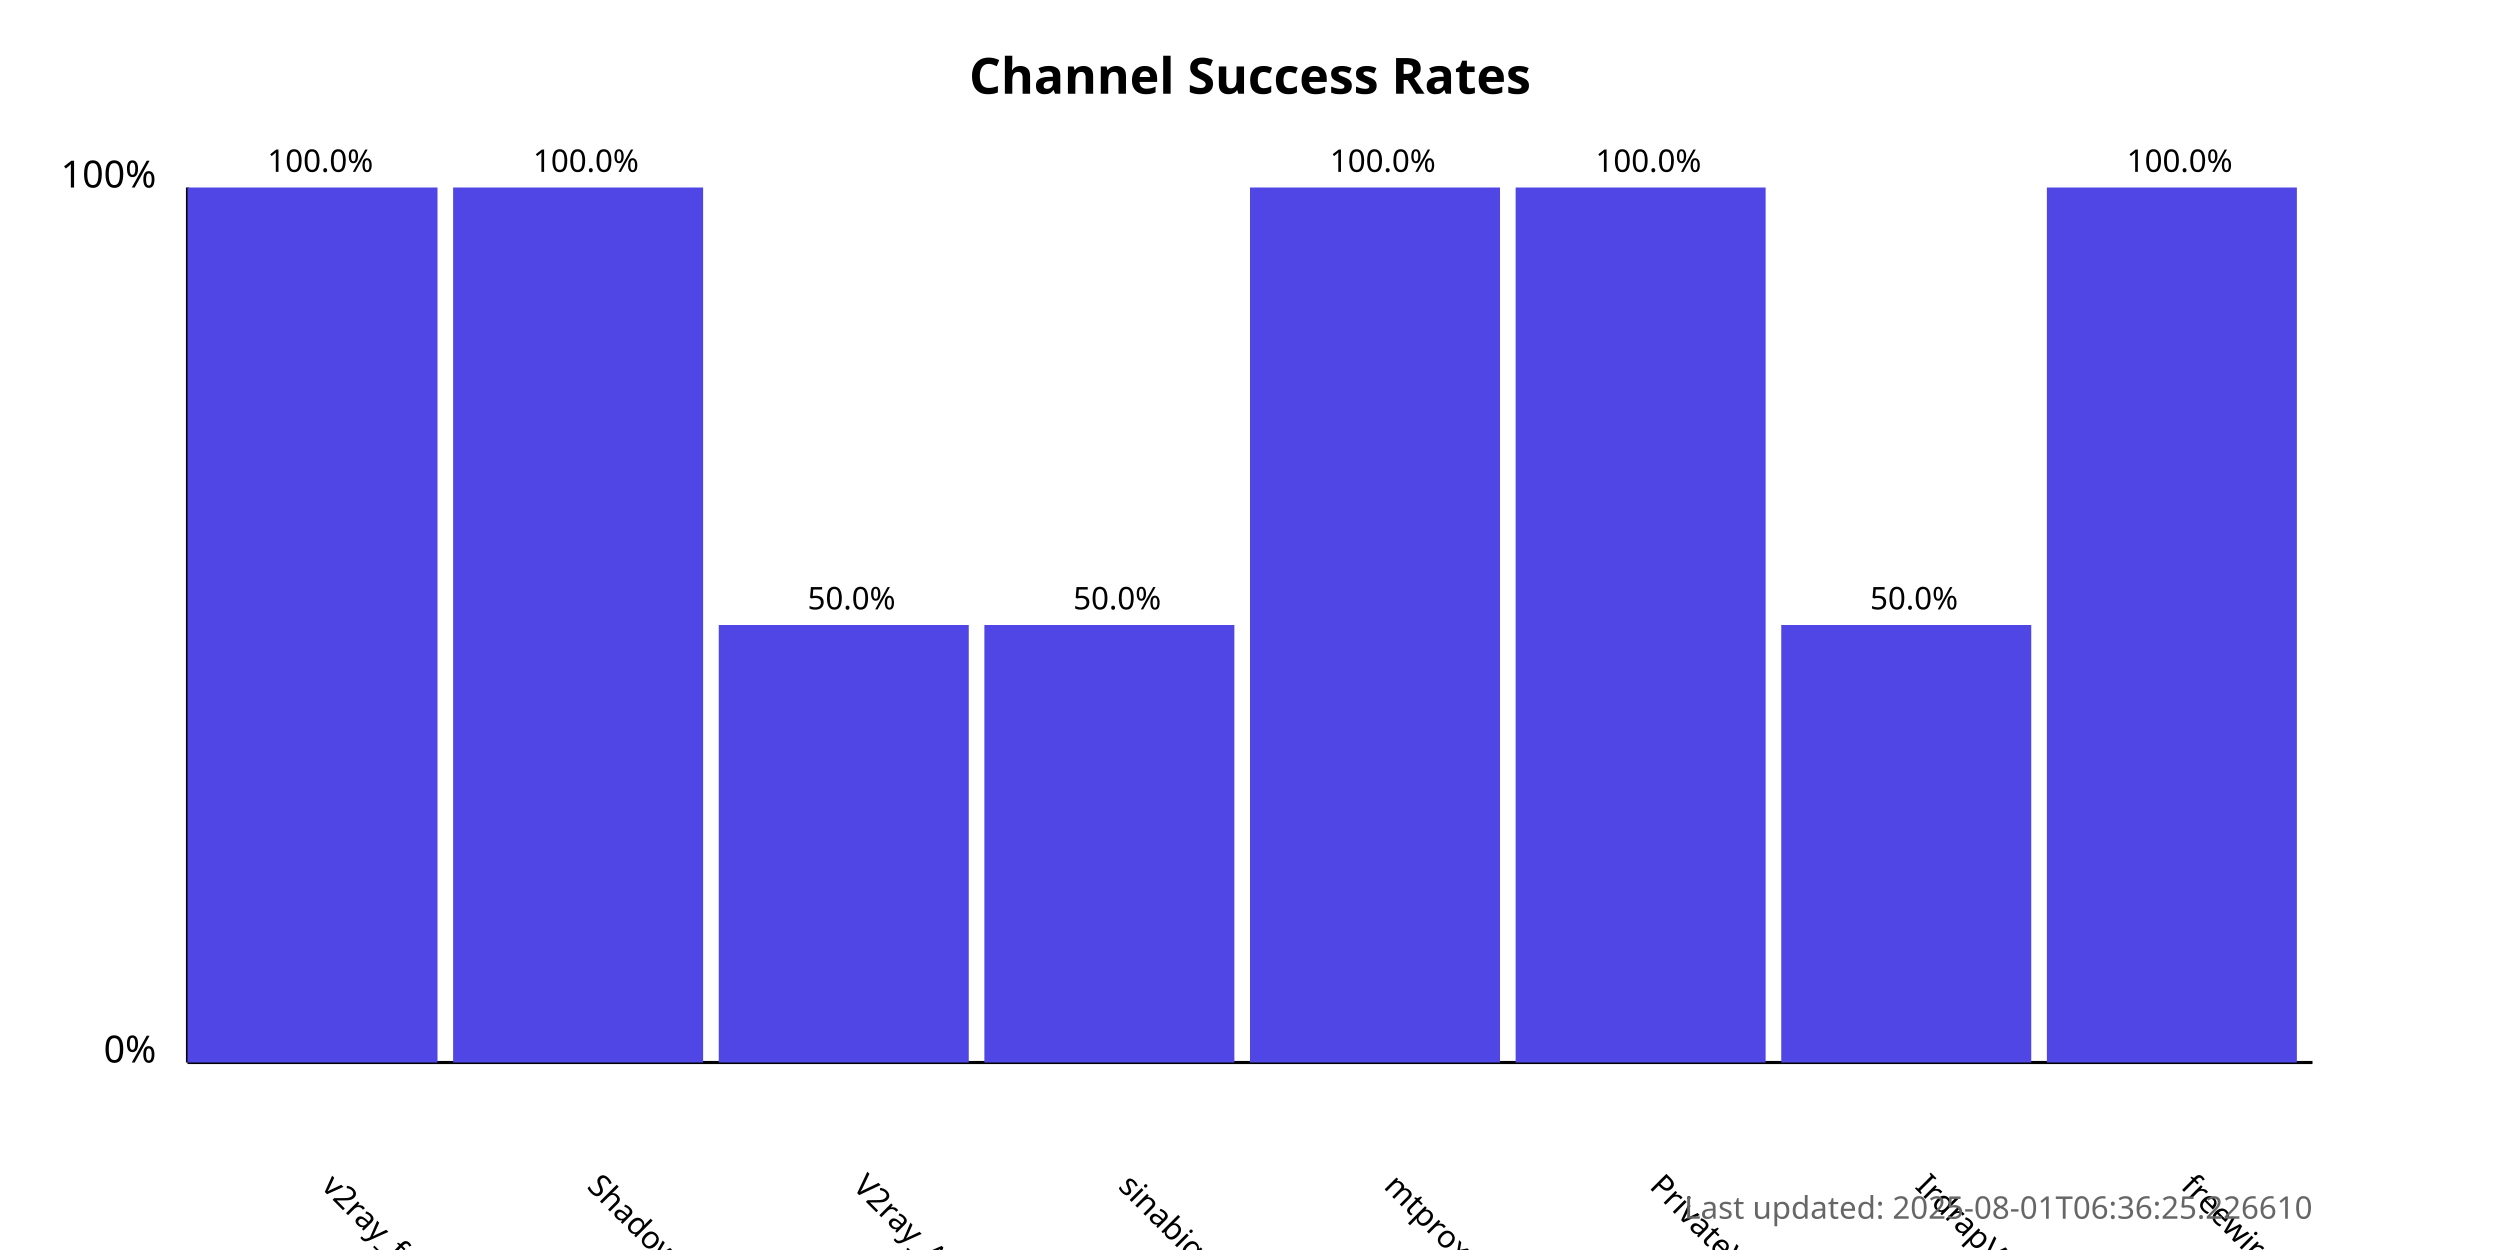
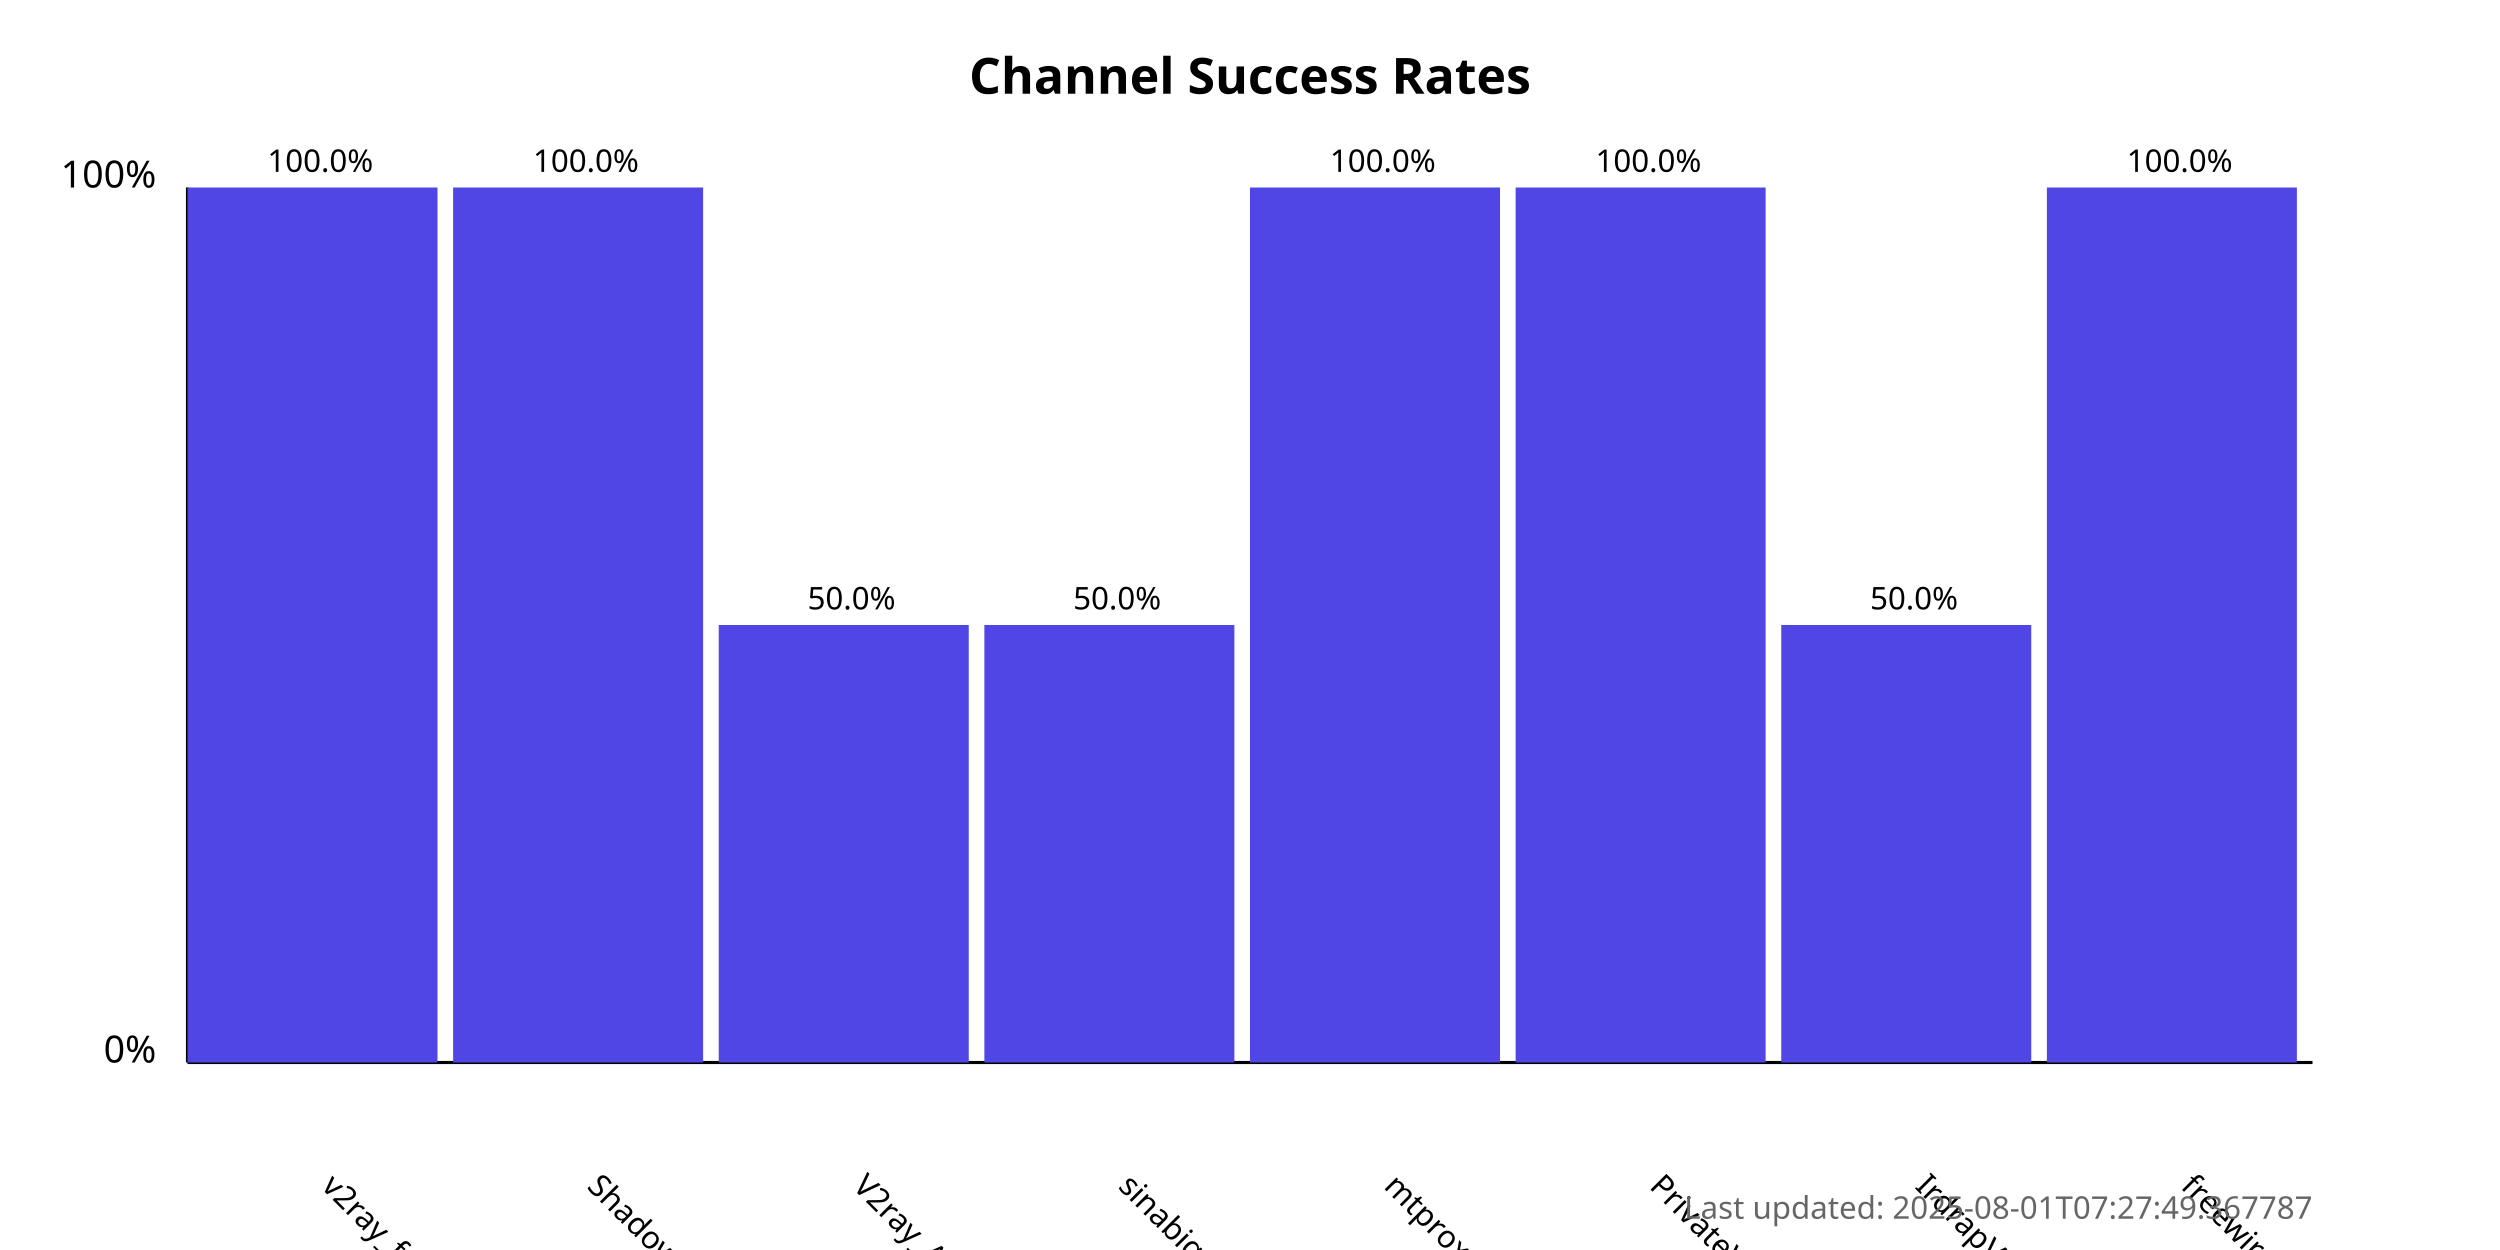
<svg xmlns="http://www.w3.org/2000/svg" width="800" height="400">
  <style>
            .chart-title { font: bold 16px sans-serif; }
            .axis-label { font: 12px sans-serif; }
            .tick-label { font: 10px sans-serif; }
            .bar { fill: #4f46e5; }
            .bar:hover { fill: #6366f1; }
            .timestamp { font: 10px sans-serif; fill: #666; }
        </style>
  <text x="400.0" y="30" text-anchor="middle" class="chart-title">
            Channel Success Rates
        </text>
  <line x1="60" y1="340" x2="60" y2="60" stroke="black" stroke-width="1" />
  <line x1="60" y1="340" x2="740" y2="340" stroke="black" stroke-width="1" />
  <text x="50" y="340" text-anchor="end" class="axis-label">0%</text>
  <text x="50" y="60" text-anchor="end" class="axis-label">100%</text>
  <g>
    <rect x="60" y="60.0" width="80.0" height="280.0" class="bar" />
    <text x="102.5" y="380" transform="rotate(45, 102.5, 380)" text-anchor="start" class="tick-label">
                v2ray_free_conf
            </text>
    <text x="102.5" y="55.0" text-anchor="middle" class="tick-label">
                100.0%
            </text>
  </g>
  <g>
    <rect x="145.0" y="60.0" width="80.0" height="280.0" class="bar" />
    <text x="187.5" y="380" transform="rotate(45, 187.5, 380)" text-anchor="start" class="tick-label">
                ShadowProxy66
            </text>
    <text x="187.5" y="55.0" text-anchor="middle" class="tick-label">
                100.0%
            </text>
  </g>
  <g>
    <rect x="230.0" y="200.0" width="80.0" height="140.0" class="bar" />
    <text x="272.5" y="380" transform="rotate(45, 272.5, 380)" text-anchor="start" class="tick-label">
                V2ray_Alpha
            </text>
    <text x="272.5" y="195.0" text-anchor="middle" class="tick-label">
                50.0%
            </text>
  </g>
  <g>
    <rect x="315.0" y="200.0" width="80.0" height="140.0" class="bar" />
    <text x="357.5" y="380" transform="rotate(45, 357.5, 380)" text-anchor="start" class="tick-label">
                sinabigo
            </text>
    <text x="357.5" y="195.0" text-anchor="middle" class="tick-label">
                50.0%
            </text>
  </g>
  <g>
    <rect x="400.0" y="60.0" width="80.0" height="280.0" class="bar" />
    <text x="442.5" y="380" transform="rotate(45, 442.5, 380)" text-anchor="start" class="tick-label">
                mtproxy_lists
            </text>
    <text x="442.5" y="55.0" text-anchor="middle" class="tick-label">
                100.0%
            </text>
  </g>
  <g>
    <rect x="485.0" y="60.0" width="80.0" height="280.0" class="bar" />
    <text x="527.5" y="380" transform="rotate(45, 527.5, 380)" text-anchor="start" class="tick-label">
                PrivateVPNs
            </text>
    <text x="527.5" y="55.0" text-anchor="middle" class="tick-label">
                100.0%
            </text>
  </g>
  <g>
    <rect x="570.0" y="200.0" width="80.0" height="140.0" class="bar" />
    <text x="612.5" y="380" transform="rotate(45, 612.5, 380)" text-anchor="start" class="tick-label">
                IrdrapVPNnews
            </text>
    <text x="612.5" y="195.0" text-anchor="middle" class="tick-label">
                50.0%
            </text>
  </g>
  <g>
    <rect x="655.0" y="60.0" width="80.0" height="280.0" class="bar" />
    <text x="697.5" y="380" transform="rotate(45, 697.5, 380)" text-anchor="start" class="tick-label">
                freewireguard
            </text>
    <text x="697.5" y="55.0" text-anchor="middle" class="tick-label">
                100.0%
            </text>
  </g>
  <text x="740" y="390" text-anchor="end" class="timestamp">
-             Last updated: 2025-08-01T06:36:25.226610
+             Last updated: 2025-08-01T07:27:49.367787
        </text>
</svg>
